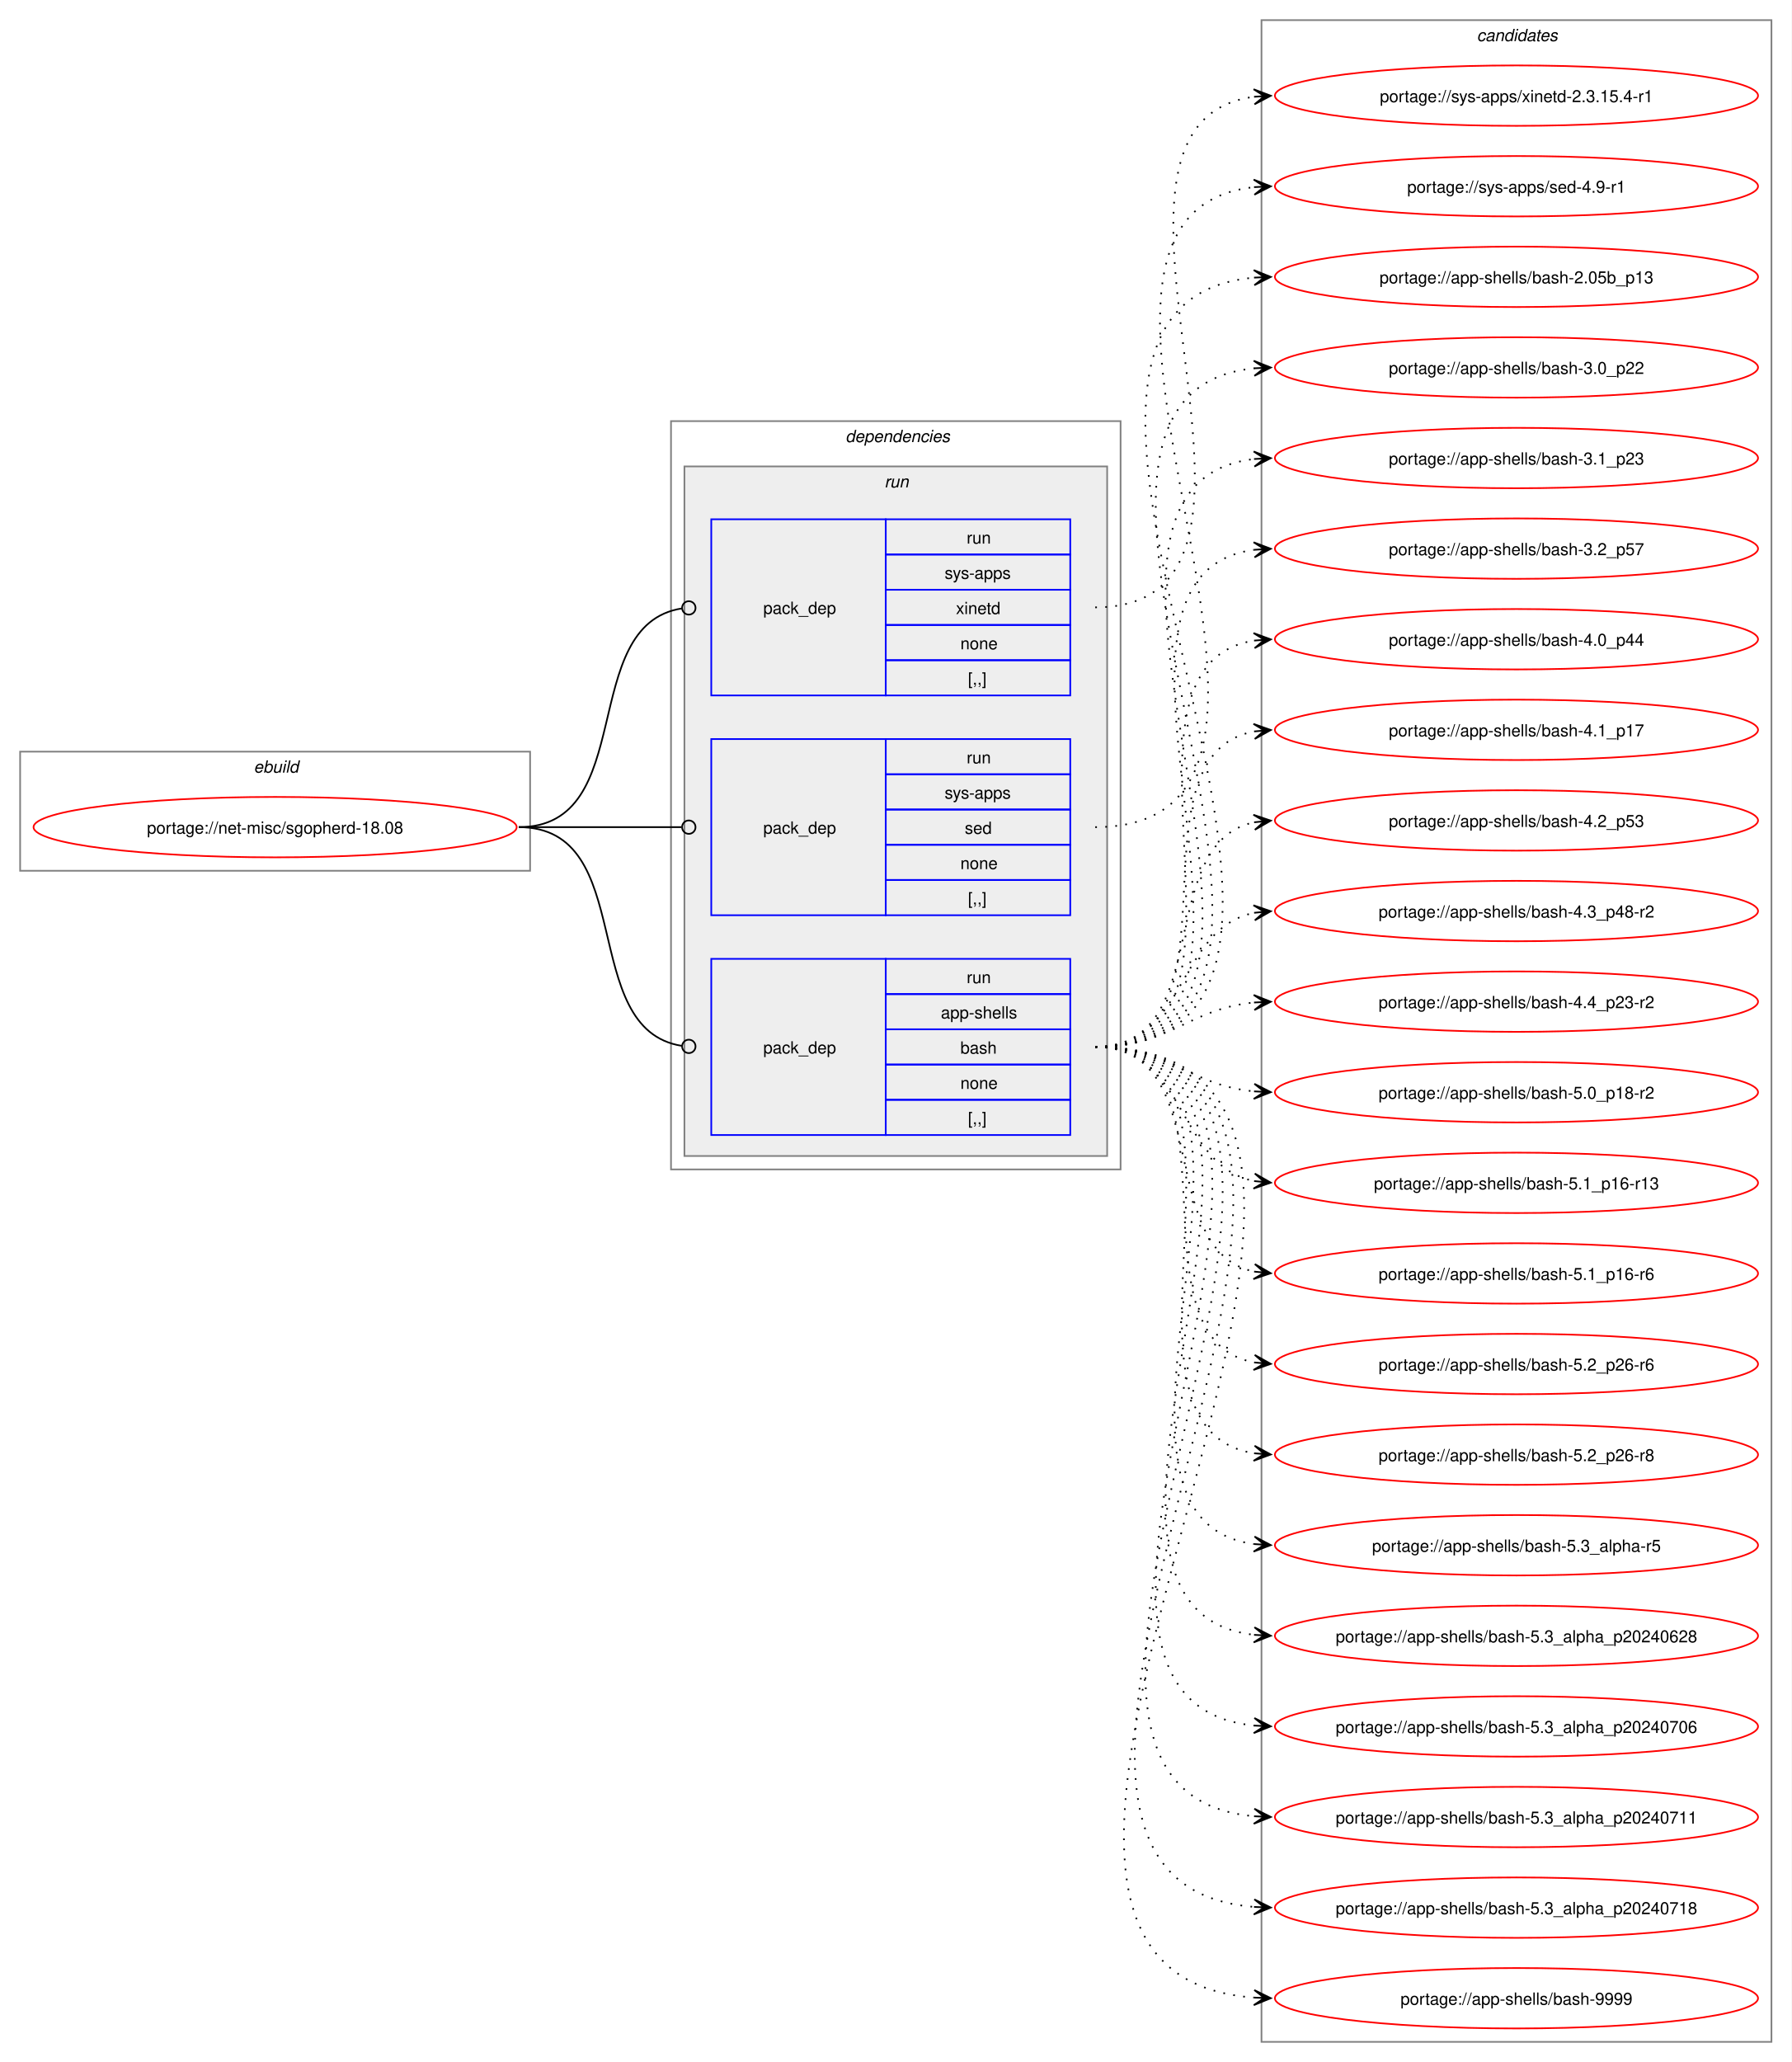
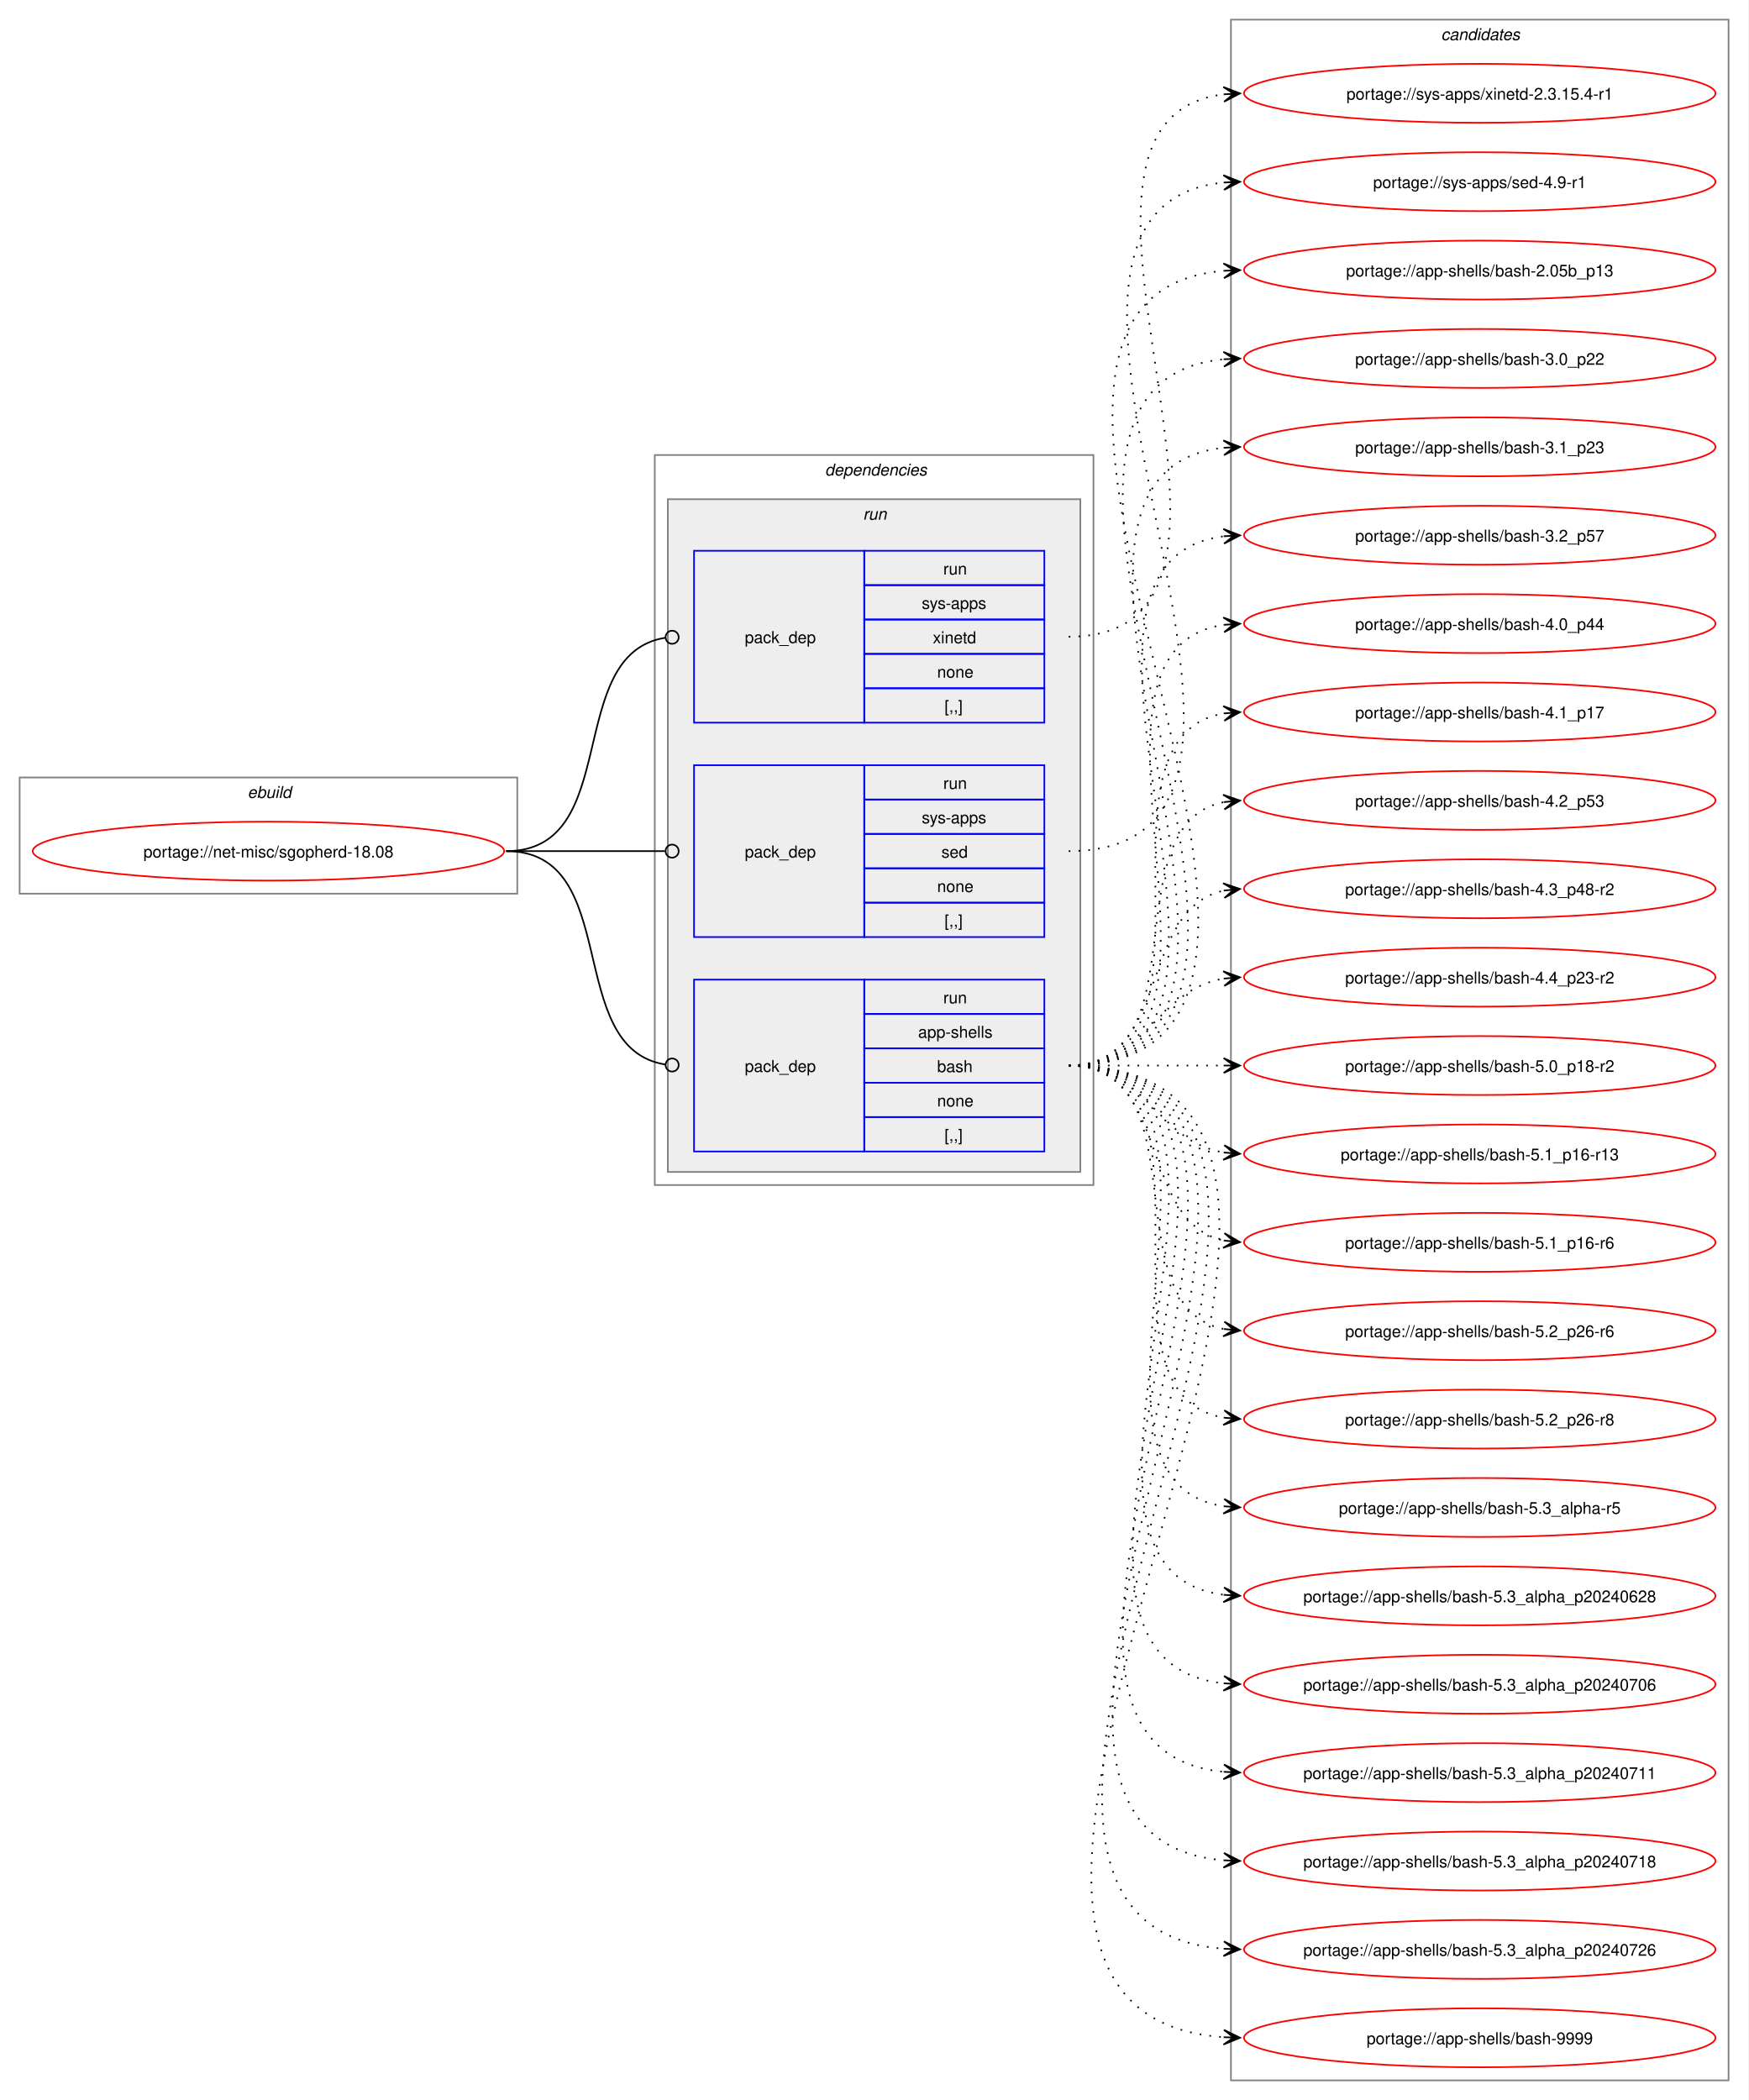
- <svg xmlns="http://www.w3.org/2000/svg" xmlns:xlink="http://www.w3.org/1999/xlink" width="1068pt" height="1229pt" viewBox="0.00 0.00 1068.00 1229.00">
-   <g id="graph0" class="graph" transform="scale(1 1) rotate(0) translate(4 1225)">
-     <polygon fill="white" stroke="none" points="-4,4 -4,-1225 1064,-1225 1064,4 -4,4" />
+ <svg xmlns="http://www.w3.org/2000/svg" xmlns:xlink="http://www.w3.org/1999/xlink" width="1068pt" height="1283pt" viewBox="0.00 0.00 1068.00 1283.00">
+   <g id="graph0" class="graph" transform="scale(1 1) rotate(0) translate(4 1279)">
+     <polygon fill="white" stroke="none" points="-4,4 -4,-1279 1064,-1279 1064,4 -4,4" />
    <g id="clust1" class="cluster">
-       <polygon fill="none" stroke="gray" points="8,-706 8,-777 312,-777 312,-706 8,-706" />
-       <text text-anchor="start" x="147.25" y="-764.5" font-family="Helvetica,sans-Serif" font-style="italic" font-size="10.00">ebuild</text>
+       <polygon fill="none" stroke="gray" points="8,-733 8,-804 312,-804 312,-733 8,-733" />
+       <text text-anchor="start" x="147.25" y="-791.5" font-family="Helvetica,sans-Serif" font-style="italic" font-size="10.00">ebuild</text>
    </g>
    <g id="clust2" class="cluster">
-       <polygon fill="none" stroke="gray" points="396,-528 396,-974 664,-974 664,-528 396,-528" />
-       <text text-anchor="start" x="500" y="-961.5" font-family="Helvetica,sans-Serif" font-style="italic" font-size="10.00">dependencies</text>
+       <polygon fill="none" stroke="gray" points="396,-555 396,-1001 664,-1001 664,-555 396,-555" />
+       <text text-anchor="start" x="500" y="-988.5" font-family="Helvetica,sans-Serif" font-style="italic" font-size="10.00">dependencies</text>
    </g>
    <g id="clust5" class="cluster">
-       <polygon fill="#eeeeee" stroke="gray" points="404,-536 404,-947 656,-947 656,-536 404,-536" />
-       <text text-anchor="start" x="523.25" y="-934.5" font-family="Helvetica,sans-Serif" font-style="italic" font-size="10.00">run</text>
+       <polygon fill="#eeeeee" stroke="gray" points="404,-563 404,-974 656,-974 656,-563 404,-563" />
+       <text text-anchor="start" x="523.25" y="-961.5" font-family="Helvetica,sans-Serif" font-style="italic" font-size="10.00">run</text>
    </g>
    <g id="clust9" class="cluster">
-       <polygon fill="none" stroke="gray" points="748,-8 748,-1213 1052,-1213 1052,-8 748,-8" />
-       <text text-anchor="start" x="876.38" y="-1200.5" font-family="Helvetica,sans-Serif" font-style="italic" font-size="10.00">candidates</text>
+       <polygon fill="none" stroke="gray" points="748,-8 748,-1267 1052,-1267 1052,-8 748,-8" />
+       <text text-anchor="start" x="876.38" y="-1254.5" font-family="Helvetica,sans-Serif" font-style="italic" font-size="10.00">candidates</text>
    </g>
    <g id="node1" class="node">
      <g id="a_node1">
        <a xlink:href="../net-misc/sgopherd-18.08.svg" xlink:title="portage://net-misc/sgopherd-18.08">
-           <ellipse fill="none" stroke="red" cx="160" cy="-732" rx="144" ry="18" />
-           <text text-anchor="middle" x="160" y="-728.12" font-family="Helvetica,sans-Serif" font-size="10.00">portage://net-misc/sgopherd-18.08</text>
+           <ellipse fill="none" stroke="red" cx="160" cy="-759" rx="144" ry="18" />
+           <text text-anchor="middle" x="160" y="-755.12" font-family="Helvetica,sans-Serif" font-size="10.00">portage://net-misc/sgopherd-18.08</text>
        </a>
      </g>
    </g>
    <g id="node2" class="node">
-       <polygon fill="none" stroke="blue" points="420,-548.5 420,-653.5 524,-653.5 524,-548.5 420,-548.5" />
-       <text text-anchor="start" x="451" y="-597.12" font-family="Helvetica,sans-Serif" font-size="10.00">pack_dep</text>
-       <polygon fill="none" stroke="blue" points="524,-632.5 524,-653.5 634,-653.5 634,-632.5 524,-632.5" />
-       <text text-anchor="start" x="572.25" y="-639" font-family="Helvetica,sans-Serif" font-size="10.00">run</text>
-       <polygon fill="none" stroke="blue" points="524,-611.5 524,-632.5 634,-632.5 634,-611.5 524,-611.5" />
-       <text text-anchor="start" x="556.88" y="-618" font-family="Helvetica,sans-Serif" font-size="10.00">app-shells</text>
-       <polygon fill="none" stroke="blue" points="524,-590.5 524,-611.5 634,-611.5 634,-590.5 524,-590.5" />
-       <text text-anchor="start" x="568.5" y="-597" font-family="Helvetica,sans-Serif" font-size="10.00">bash</text>
-       <polygon fill="none" stroke="blue" points="524,-569.5 524,-590.5 634,-590.5 634,-569.5 524,-569.5" />
-       <text text-anchor="start" x="568.5" y="-576" font-family="Helvetica,sans-Serif" font-size="10.00">none</text>
-       <polygon fill="none" stroke="blue" points="524,-548.5 524,-569.5 634,-569.5 634,-548.5 524,-548.5" />
-       <text text-anchor="start" x="573" y="-555" font-family="Helvetica,sans-Serif" font-size="10.00">[,,]</text>
+       <polygon fill="none" stroke="blue" points="420,-575.5 420,-680.5 524,-680.5 524,-575.5 420,-575.5" />
+       <text text-anchor="start" x="451" y="-624.12" font-family="Helvetica,sans-Serif" font-size="10.00">pack_dep</text>
+       <polygon fill="none" stroke="blue" points="524,-659.5 524,-680.5 634,-680.5 634,-659.5 524,-659.5" />
+       <text text-anchor="start" x="572.25" y="-666" font-family="Helvetica,sans-Serif" font-size="10.00">run</text>
+       <polygon fill="none" stroke="blue" points="524,-638.5 524,-659.5 634,-659.5 634,-638.5 524,-638.5" />
+       <text text-anchor="start" x="556.88" y="-645" font-family="Helvetica,sans-Serif" font-size="10.00">app-shells</text>
+       <polygon fill="none" stroke="blue" points="524,-617.5 524,-638.5 634,-638.5 634,-617.5 524,-617.5" />
+       <text text-anchor="start" x="568.5" y="-624" font-family="Helvetica,sans-Serif" font-size="10.00">bash</text>
+       <polygon fill="none" stroke="blue" points="524,-596.5 524,-617.5 634,-617.5 634,-596.5 524,-596.5" />
+       <text text-anchor="start" x="568.5" y="-603" font-family="Helvetica,sans-Serif" font-size="10.00">none</text>
+       <polygon fill="none" stroke="blue" points="524,-575.5 524,-596.5 634,-596.5 634,-575.5 524,-575.5" />
+       <text text-anchor="start" x="573" y="-582" font-family="Helvetica,sans-Serif" font-size="10.00">[,,]</text>
    </g>
    <g id="edge1" class="edge">
-       <path fill="none" stroke="black" d="M305.23,-732C377.02,-732 339.65,-611.53 402.48,-601.64" />
-       <ellipse fill="none" stroke="black" cx="406.62" cy="-601.33" rx="4" ry="4" />
+       <path fill="none" stroke="black" d="M305.23,-759C377.02,-759 339.65,-638.53 402.48,-628.64" />
+       <ellipse fill="none" stroke="black" cx="406.62" cy="-628.33" rx="4" ry="4" />
    </g>
    <g id="node3" class="node">
-       <polygon fill="none" stroke="blue" points="420,-679.5 420,-784.5 524,-784.5 524,-679.5 420,-679.5" />
-       <text text-anchor="start" x="451" y="-728.12" font-family="Helvetica,sans-Serif" font-size="10.00">pack_dep</text>
-       <polygon fill="none" stroke="blue" points="524,-763.5 524,-784.5 634,-784.5 634,-763.5 524,-763.5" />
-       <text text-anchor="start" x="572.25" y="-770" font-family="Helvetica,sans-Serif" font-size="10.00">run</text>
-       <polygon fill="none" stroke="blue" points="524,-742.5 524,-763.5 634,-763.5 634,-742.5 524,-742.5" />
-       <text text-anchor="start" x="559.12" y="-749" font-family="Helvetica,sans-Serif" font-size="10.00">sys-apps</text>
-       <polygon fill="none" stroke="blue" points="524,-721.5 524,-742.5 634,-742.5 634,-721.5 524,-721.5" />
-       <text text-anchor="start" x="571.12" y="-728" font-family="Helvetica,sans-Serif" font-size="10.00">sed</text>
-       <polygon fill="none" stroke="blue" points="524,-700.5 524,-721.5 634,-721.5 634,-700.5 524,-700.5" />
-       <text text-anchor="start" x="568.5" y="-707" font-family="Helvetica,sans-Serif" font-size="10.00">none</text>
-       <polygon fill="none" stroke="blue" points="524,-679.5 524,-700.5 634,-700.5 634,-679.5 524,-679.5" />
-       <text text-anchor="start" x="573" y="-686" font-family="Helvetica,sans-Serif" font-size="10.00">[,,]</text>
+       <polygon fill="none" stroke="blue" points="420,-706.5 420,-811.5 524,-811.5 524,-706.5 420,-706.5" />
+       <text text-anchor="start" x="451" y="-755.12" font-family="Helvetica,sans-Serif" font-size="10.00">pack_dep</text>
+       <polygon fill="none" stroke="blue" points="524,-790.5 524,-811.5 634,-811.5 634,-790.5 524,-790.5" />
+       <text text-anchor="start" x="572.25" y="-797" font-family="Helvetica,sans-Serif" font-size="10.00">run</text>
+       <polygon fill="none" stroke="blue" points="524,-769.5 524,-790.5 634,-790.5 634,-769.5 524,-769.5" />
+       <text text-anchor="start" x="559.12" y="-776" font-family="Helvetica,sans-Serif" font-size="10.00">sys-apps</text>
+       <polygon fill="none" stroke="blue" points="524,-748.5 524,-769.5 634,-769.5 634,-748.5 524,-748.5" />
+       <text text-anchor="start" x="571.12" y="-755" font-family="Helvetica,sans-Serif" font-size="10.00">sed</text>
+       <polygon fill="none" stroke="blue" points="524,-727.5 524,-748.5 634,-748.5 634,-727.5 524,-727.5" />
+       <text text-anchor="start" x="568.5" y="-734" font-family="Helvetica,sans-Serif" font-size="10.00">none</text>
+       <polygon fill="none" stroke="blue" points="524,-706.5 524,-727.5 634,-727.5 634,-706.5 524,-706.5" />
+       <text text-anchor="start" x="573" y="-713" font-family="Helvetica,sans-Serif" font-size="10.00">[,,]</text>
    </g>
    <g id="edge2" class="edge">
-       <path fill="none" stroke="black" d="M305.23,-732C349.17,-732 362.34,-732 402.18,-732" />
-       <ellipse fill="none" stroke="black" cx="406.61" cy="-732" rx="4" ry="4" />
+       <path fill="none" stroke="black" d="M305.23,-759C349.17,-759 362.34,-759 402.18,-759" />
+       <ellipse fill="none" stroke="black" cx="406.61" cy="-759" rx="4" ry="4" />
    </g>
    <g id="node4" class="node">
-       <polygon fill="none" stroke="blue" points="420,-810.5 420,-915.5 524,-915.5 524,-810.5 420,-810.5" />
-       <text text-anchor="start" x="451" y="-859.12" font-family="Helvetica,sans-Serif" font-size="10.00">pack_dep</text>
-       <polygon fill="none" stroke="blue" points="524,-894.5 524,-915.5 634,-915.5 634,-894.5 524,-894.5" />
-       <text text-anchor="start" x="572.25" y="-901" font-family="Helvetica,sans-Serif" font-size="10.00">run</text>
-       <polygon fill="none" stroke="blue" points="524,-873.5 524,-894.5 634,-894.5 634,-873.5 524,-873.5" />
-       <text text-anchor="start" x="559.12" y="-880" font-family="Helvetica,sans-Serif" font-size="10.00">sys-apps</text>
-       <polygon fill="none" stroke="blue" points="524,-852.5 524,-873.5 634,-873.5 634,-852.5 524,-852.5" />
-       <text text-anchor="start" x="565.88" y="-859" font-family="Helvetica,sans-Serif" font-size="10.00">xinetd</text>
-       <polygon fill="none" stroke="blue" points="524,-831.5 524,-852.5 634,-852.5 634,-831.5 524,-831.5" />
-       <text text-anchor="start" x="568.5" y="-838" font-family="Helvetica,sans-Serif" font-size="10.00">none</text>
-       <polygon fill="none" stroke="blue" points="524,-810.5 524,-831.5 634,-831.5 634,-810.5 524,-810.5" />
-       <text text-anchor="start" x="573" y="-817" font-family="Helvetica,sans-Serif" font-size="10.00">[,,]</text>
+       <polygon fill="none" stroke="blue" points="420,-837.5 420,-942.5 524,-942.5 524,-837.5 420,-837.5" />
+       <text text-anchor="start" x="451" y="-886.12" font-family="Helvetica,sans-Serif" font-size="10.00">pack_dep</text>
+       <polygon fill="none" stroke="blue" points="524,-921.5 524,-942.5 634,-942.5 634,-921.5 524,-921.5" />
+       <text text-anchor="start" x="572.25" y="-928" font-family="Helvetica,sans-Serif" font-size="10.00">run</text>
+       <polygon fill="none" stroke="blue" points="524,-900.5 524,-921.5 634,-921.5 634,-900.5 524,-900.5" />
+       <text text-anchor="start" x="559.12" y="-907" font-family="Helvetica,sans-Serif" font-size="10.00">sys-apps</text>
+       <polygon fill="none" stroke="blue" points="524,-879.5 524,-900.5 634,-900.5 634,-879.5 524,-879.5" />
+       <text text-anchor="start" x="565.88" y="-886" font-family="Helvetica,sans-Serif" font-size="10.00">xinetd</text>
+       <polygon fill="none" stroke="blue" points="524,-858.5 524,-879.5 634,-879.5 634,-858.5 524,-858.5" />
+       <text text-anchor="start" x="568.5" y="-865" font-family="Helvetica,sans-Serif" font-size="10.00">none</text>
+       <polygon fill="none" stroke="blue" points="524,-837.5 524,-858.5 634,-858.5 634,-837.5 524,-837.5" />
+       <text text-anchor="start" x="573" y="-844" font-family="Helvetica,sans-Serif" font-size="10.00">[,,]</text>
    </g>
    <g id="edge3" class="edge">
-       <path fill="none" stroke="black" d="M305.23,-732C377.02,-732 339.65,-852.47 402.48,-862.36" />
-       <ellipse fill="none" stroke="black" cx="406.62" cy="-862.67" rx="4" ry="4" />
+       <path fill="none" stroke="black" d="M305.23,-759C377.02,-759 339.65,-879.47 402.48,-889.36" />
+       <ellipse fill="none" stroke="black" cx="406.62" cy="-889.67" rx="4" ry="4" />
    </g>
    <g id="node5" class="node">
      <g id="a_node5">
        <a xlink:href="../app-shells/bash-9999.svg" xlink:title="portage://app-shells/bash-9999">
          <ellipse fill="none" stroke="red" cx="900" cy="-34" rx="144" ry="18" />
          <text text-anchor="middle" x="900" y="-30.12" font-family="Helvetica,sans-Serif" font-size="10.00">portage://app-shells/bash-9999</text>
        </a>
      </g>
    </g>
    <g id="edge4" class="edge">
-       <path fill="none" stroke="black" stroke-dasharray="1,5" d="M648.89,-601C901.36,-601 510.57,-51.04 743.58,-34.39" />
-       <polygon fill="black" stroke="black" points="753.55,-34.04 743.71,-38.88 749.77,-34.17 743.55,-34.39 743.55,-34.39 743.55,-34.39 749.77,-34.17 743.4,-29.89 753.55,-34.04" />
+       <path fill="none" stroke="black" stroke-dasharray="1,5" d="M648.89,-628C913.25,-628 498.65,-50.7 743.79,-34.35" />
+       <polygon fill="black" stroke="black" points="753.55,-34.04 743.7,-38.86 749.77,-34.16 743.55,-34.36 743.55,-34.36 743.55,-34.36 749.77,-34.16 743.41,-29.86 753.55,-34.04" />
    </g>
    <g id="node6" class="node">
      <g id="a_node6">
-         <a xlink:href="../app-shells/bash-5.3_alpha_p20240718.svg" xlink:title="portage://app-shells/bash-5.3_alpha_p20240718">
+         <a xlink:href="../app-shells/bash-5.3_alpha_p20240726.svg" xlink:title="portage://app-shells/bash-5.3_alpha_p20240726">
          <ellipse fill="none" stroke="red" cx="900" cy="-88" rx="144" ry="18" />
-           <text text-anchor="middle" x="900" y="-84.12" font-family="Helvetica,sans-Serif" font-size="10.00">portage://app-shells/bash-5.3_alpha_p20240718</text>
+           <text text-anchor="middle" x="900" y="-84.12" font-family="Helvetica,sans-Serif" font-size="10.00">portage://app-shells/bash-5.3_alpha_p20240726</text>
        </a>
      </g>
    </g>
    <g id="edge5" class="edge">
-       <path fill="none" stroke="black" stroke-dasharray="1,5" d="M648.89,-601C877.83,-601 533.74,-104.89 743.66,-88.42" />
-       <polygon fill="black" stroke="black" points="753.55,-88.05 743.73,-92.92 749.77,-88.19 743.56,-88.42 743.56,-88.42 743.56,-88.42 749.77,-88.19 743.39,-83.93 753.55,-88.05" />
+       <path fill="none" stroke="black" stroke-dasharray="1,5" d="M648.89,-628C889.64,-628 522.02,-104.74 743.76,-88.39" />
+       <polygon fill="black" stroke="black" points="753.55,-88.04 743.71,-92.9 749.77,-88.18 743.55,-88.4 743.55,-88.4 743.55,-88.4 749.77,-88.18 743.39,-83.9 753.55,-88.04" />
    </g>
    <g id="node7" class="node">
      <g id="a_node7">
-         <a xlink:href="../app-shells/bash-5.3_alpha_p20240711.svg" xlink:title="portage://app-shells/bash-5.3_alpha_p20240711">
+         <a xlink:href="../app-shells/bash-5.3_alpha_p20240718.svg" xlink:title="portage://app-shells/bash-5.3_alpha_p20240718">
          <ellipse fill="none" stroke="red" cx="900" cy="-142" rx="144" ry="18" />
-           <text text-anchor="middle" x="900" y="-138.12" font-family="Helvetica,sans-Serif" font-size="10.00">portage://app-shells/bash-5.3_alpha_p20240711</text>
+           <text text-anchor="middle" x="900" y="-138.12" font-family="Helvetica,sans-Serif" font-size="10.00">portage://app-shells/bash-5.3_alpha_p20240718</text>
        </a>
      </g>
    </g>
    <g id="edge6" class="edge">
-       <path fill="none" stroke="black" stroke-dasharray="1,5" d="M648.89,-601C854.36,-601 556.84,-158.88 743.64,-142.47" />
-       <polygon fill="black" stroke="black" points="753.55,-142.05 743.75,-146.97 749.77,-142.21 743.56,-142.47 743.56,-142.47 743.56,-142.47 749.77,-142.21 743.37,-137.98 753.55,-142.05" />
+       <path fill="none" stroke="black" stroke-dasharray="1,5" d="M648.89,-628C866.07,-628 545.35,-158.94 743.62,-142.45" />
+       <polygon fill="black" stroke="black" points="753.55,-142.05 743.74,-146.94 749.77,-142.2 743.56,-142.45 743.56,-142.45 743.56,-142.45 749.77,-142.2 743.38,-137.95 753.55,-142.05" />
    </g>
    <g id="node8" class="node">
      <g id="a_node8">
-         <a xlink:href="../app-shells/bash-5.3_alpha_p20240706.svg" xlink:title="portage://app-shells/bash-5.3_alpha_p20240706">
+         <a xlink:href="../app-shells/bash-5.3_alpha_p20240711.svg" xlink:title="portage://app-shells/bash-5.3_alpha_p20240711">
          <ellipse fill="none" stroke="red" cx="900" cy="-196" rx="144" ry="18" />
-           <text text-anchor="middle" x="900" y="-192.12" font-family="Helvetica,sans-Serif" font-size="10.00">portage://app-shells/bash-5.3_alpha_p20240706</text>
+           <text text-anchor="middle" x="900" y="-192.12" font-family="Helvetica,sans-Serif" font-size="10.00">portage://app-shells/bash-5.3_alpha_p20240711</text>
        </a>
      </g>
    </g>
    <g id="edge7" class="edge">
-       <path fill="none" stroke="black" stroke-dasharray="1,5" d="M648.89,-601C831.12,-601 579.45,-212.44 743.88,-196.5" />
-       <polygon fill="black" stroke="black" points="753.55,-196.06 743.77,-201.01 749.77,-196.23 743.56,-196.52 743.56,-196.52 743.56,-196.52 749.77,-196.23 743.35,-192.02 753.55,-196.06" />
+       <path fill="none" stroke="black" stroke-dasharray="1,5" d="M648.89,-628C842.71,-628 568.21,-212.71 743.73,-196.49" />
+       <polygon fill="black" stroke="black" points="753.55,-196.05 743.76,-200.99 749.77,-196.22 743.56,-196.5 743.56,-196.5 743.56,-196.5 749.77,-196.22 743.36,-192 753.55,-196.05" />
    </g>
    <g id="node9" class="node">
      <g id="a_node9">
-         <a xlink:href="../app-shells/bash-5.3_alpha_p20240628.svg" xlink:title="portage://app-shells/bash-5.3_alpha_p20240628">
+         <a xlink:href="../app-shells/bash-5.3_alpha_p20240706.svg" xlink:title="portage://app-shells/bash-5.3_alpha_p20240706">
          <ellipse fill="none" stroke="red" cx="900" cy="-250" rx="144" ry="18" />
-           <text text-anchor="middle" x="900" y="-246.12" font-family="Helvetica,sans-Serif" font-size="10.00">portage://app-shells/bash-5.3_alpha_p20240628</text>
+           <text text-anchor="middle" x="900" y="-246.12" font-family="Helvetica,sans-Serif" font-size="10.00">portage://app-shells/bash-5.3_alpha_p20240706</text>
        </a>
      </g>
    </g>
    <g id="edge8" class="edge">
-       <path fill="none" stroke="black" stroke-dasharray="1,5" d="M648.89,-601C808.01,-601 601.93,-266.26 743.93,-250.57" />
-       <polygon fill="black" stroke="black" points="753.55,-250.06 743.8,-255.08 749.77,-250.26 743.56,-250.59 743.56,-250.59 743.56,-250.59 749.77,-250.26 743.33,-246.09 753.55,-250.06" />
+       <path fill="none" stroke="black" stroke-dasharray="1,5" d="M648.89,-628C819.44,-628 591.01,-266.79 743.63,-250.56" />
+       <polygon fill="black" stroke="black" points="753.55,-250.06 743.79,-255.06 749.77,-250.25 743.56,-250.57 743.56,-250.57 743.56,-250.57 749.77,-250.25 743.33,-246.07 753.55,-250.06" />
    </g>
    <g id="node10" class="node">
      <g id="a_node10">
-         <a xlink:href="../app-shells/bash-5.3_alpha-r5.svg" xlink:title="portage://app-shells/bash-5.3_alpha-r5">
+         <a xlink:href="../app-shells/bash-5.3_alpha_p20240628.svg" xlink:title="portage://app-shells/bash-5.3_alpha_p20240628">
          <ellipse fill="none" stroke="red" cx="900" cy="-304" rx="144" ry="18" />
-           <text text-anchor="middle" x="900" y="-300.12" font-family="Helvetica,sans-Serif" font-size="10.00">portage://app-shells/bash-5.3_alpha-r5</text>
+           <text text-anchor="middle" x="900" y="-300.12" font-family="Helvetica,sans-Serif" font-size="10.00">portage://app-shells/bash-5.3_alpha_p20240628</text>
        </a>
      </g>
    </g>
    <g id="edge9" class="edge">
-       <path fill="none" stroke="black" stroke-dasharray="1,5" d="M648.89,-601C785.06,-601 624.25,-320.58 743.6,-304.7" />
-       <polygon fill="black" stroke="black" points="753.55,-304.08 743.85,-309.19 749.78,-304.31 743.57,-304.7 743.57,-304.7 743.57,-304.7 749.78,-304.31 743.29,-300.21 753.55,-304.08" />
+       <path fill="none" stroke="black" stroke-dasharray="1,5" d="M648.89,-628C796.54,-628 613.06,-320.24 743.89,-304.62" />
+       <polygon fill="black" stroke="black" points="753.55,-304.07 743.82,-309.13 749.77,-304.28 743.57,-304.63 743.57,-304.63 743.57,-304.63 749.77,-304.28 743.31,-300.14 753.55,-304.07" />
    </g>
    <g id="node11" class="node">
      <g id="a_node11">
-         <a xlink:href="../app-shells/bash-5.2_p26-r8.svg" xlink:title="portage://app-shells/bash-5.2_p26-r8">
+         <a xlink:href="../app-shells/bash-5.3_alpha-r5.svg" xlink:title="portage://app-shells/bash-5.3_alpha-r5">
          <ellipse fill="none" stroke="red" cx="900" cy="-358" rx="144" ry="18" />
-           <text text-anchor="middle" x="900" y="-354.12" font-family="Helvetica,sans-Serif" font-size="10.00">portage://app-shells/bash-5.2_p26-r8</text>
+           <text text-anchor="middle" x="900" y="-354.12" font-family="Helvetica,sans-Serif" font-size="10.00">portage://app-shells/bash-5.3_alpha-r5</text>
        </a>
      </g>
    </g>
    <g id="edge10" class="edge">
-       <path fill="none" stroke="black" stroke-dasharray="1,5" d="M648.89,-601C762.78,-601 645.3,-373.87 743.83,-358.79" />
-       <polygon fill="black" stroke="black" points="753.55,-358.09 743.9,-363.29 749.78,-358.36 743.58,-358.8 743.58,-358.8 743.58,-358.8 749.78,-358.36 743.25,-354.32 753.55,-358.09" />
+       <path fill="none" stroke="black" stroke-dasharray="1,5" d="M648.89,-628C773.88,-628 634.81,-374.1 743.82,-358.73" />
+       <polygon fill="black" stroke="black" points="753.55,-358.08 743.87,-363.23 749.78,-358.33 743.57,-358.74 743.57,-358.74 743.57,-358.74 749.78,-358.33 743.27,-354.25 753.55,-358.08" />
    </g>
    <g id="node12" class="node">
      <g id="a_node12">
-         <a xlink:href="../app-shells/bash-5.2_p26-r6.svg" xlink:title="portage://app-shells/bash-5.2_p26-r6">
+         <a xlink:href="../app-shells/bash-5.2_p26-r8.svg" xlink:title="portage://app-shells/bash-5.2_p26-r8">
          <ellipse fill="none" stroke="red" cx="900" cy="-412" rx="144" ry="18" />
-           <text text-anchor="middle" x="900" y="-408.12" font-family="Helvetica,sans-Serif" font-size="10.00">portage://app-shells/bash-5.2_p26-r6</text>
+           <text text-anchor="middle" x="900" y="-408.12" font-family="Helvetica,sans-Serif" font-size="10.00">portage://app-shells/bash-5.2_p26-r8</text>
        </a>
      </g>
    </g>
    <g id="edge11" class="edge">
-       <path fill="none" stroke="black" stroke-dasharray="1,5" d="M648.89,-601C741.22,-601 665.29,-427.19 743.82,-412.93" />
-       <polygon fill="black" stroke="black" points="753.55,-412.1 743.97,-417.43 749.78,-412.42 743.59,-412.95 743.59,-412.95 743.59,-412.95 749.78,-412.42 743.21,-408.46 753.55,-412.1" />
+       <path fill="none" stroke="black" stroke-dasharray="1,5" d="M648.89,-628C751.83,-628 655.57,-427.73 743.73,-412.87" />
+       <polygon fill="black" stroke="black" points="753.55,-412.1 743.94,-417.37 749.78,-412.39 743.58,-412.88 743.58,-412.88 743.58,-412.88 749.78,-412.39 743.23,-408.4 753.55,-412.1" />
    </g>
    <g id="node13" class="node">
      <g id="a_node13">
-         <a xlink:href="../app-shells/bash-5.1_p16-r6.svg" xlink:title="portage://app-shells/bash-5.1_p16-r6">
+         <a xlink:href="../app-shells/bash-5.2_p26-r6.svg" xlink:title="portage://app-shells/bash-5.2_p26-r6">
          <ellipse fill="none" stroke="red" cx="900" cy="-466" rx="144" ry="18" />
-           <text text-anchor="middle" x="900" y="-462.12" font-family="Helvetica,sans-Serif" font-size="10.00">portage://app-shells/bash-5.1_p16-r6</text>
+           <text text-anchor="middle" x="900" y="-462.12" font-family="Helvetica,sans-Serif" font-size="10.00">portage://app-shells/bash-5.2_p26-r6</text>
        </a>
      </g>
    </g>
    <g id="edge12" class="edge">
-       <path fill="none" stroke="black" stroke-dasharray="1,5" d="M648.89,-601C721.12,-601 683.09,-479.86 743.69,-467.09" />
-       <polygon fill="black" stroke="black" points="753.55,-466.12 744.04,-471.57 749.79,-466.49 743.6,-467.1 743.6,-467.1 743.6,-467.1 749.79,-466.49 743.16,-462.62 753.55,-466.12" />
+       <path fill="none" stroke="black" stroke-dasharray="1,5" d="M648.89,-628C730.87,-628 674.62,-480.83 743.64,-467.03" />
+       <polygon fill="black" stroke="black" points="753.55,-466.11 744.01,-471.52 749.79,-466.46 743.6,-467.04 743.6,-467.04 743.6,-467.04 749.79,-466.46 743.18,-462.56 753.55,-466.11" />
    </g>
    <g id="node14" class="node">
      <g id="a_node14">
-         <a xlink:href="../app-shells/bash-5.1_p16-r13.svg" xlink:title="portage://app-shells/bash-5.1_p16-r13">
+         <a xlink:href="../app-shells/bash-5.1_p16-r6.svg" xlink:title="portage://app-shells/bash-5.1_p16-r6">
          <ellipse fill="none" stroke="red" cx="900" cy="-520" rx="144" ry="18" />
-           <text text-anchor="middle" x="900" y="-516.12" font-family="Helvetica,sans-Serif" font-size="10.00">portage://app-shells/bash-5.1_p16-r13</text>
+           <text text-anchor="middle" x="900" y="-516.12" font-family="Helvetica,sans-Serif" font-size="10.00">portage://app-shells/bash-5.1_p16-r6</text>
        </a>
      </g>
    </g>
    <g id="edge13" class="edge">
-       <path fill="none" stroke="black" stroke-dasharray="1,5" d="M648.89,-601C704.2,-601 696.88,-530.4 743.87,-521.02" />
-       <polygon fill="black" stroke="black" points="753.55,-520.11 744.02,-525.53 749.79,-520.47 743.6,-521.05 743.6,-521.05 743.6,-521.05 749.79,-520.47 743.18,-516.57 753.55,-520.11" />
+       <path fill="none" stroke="black" stroke-dasharray="1,5" d="M648.89,-628C712.17,-628 690.57,-532.29 743.9,-521.07" />
+       <polygon fill="black" stroke="black" points="753.55,-520.12 744.04,-525.58 749.79,-520.49 743.6,-521.1 743.6,-521.1 743.6,-521.1 749.79,-520.49 743.16,-516.62 753.55,-520.12" />
    </g>
    <g id="node15" class="node">
      <g id="a_node15">
-         <a xlink:href="../app-shells/bash-5.0_p18-r2.svg" xlink:title="portage://app-shells/bash-5.0_p18-r2">
+         <a xlink:href="../app-shells/bash-5.1_p16-r13.svg" xlink:title="portage://app-shells/bash-5.1_p16-r13">
          <ellipse fill="none" stroke="red" cx="900" cy="-574" rx="144" ry="18" />
-           <text text-anchor="middle" x="900" y="-570.12" font-family="Helvetica,sans-Serif" font-size="10.00">portage://app-shells/bash-5.0_p18-r2</text>
+           <text text-anchor="middle" x="900" y="-570.12" font-family="Helvetica,sans-Serif" font-size="10.00">portage://app-shells/bash-5.1_p16-r13</text>
        </a>
      </g>
    </g>
    <g id="edge14" class="edge">
-       <path fill="none" stroke="black" stroke-dasharray="1,5" d="M648.89,-601C693.47,-601 704.5,-578.25 743.57,-574.52" />
-       <polygon fill="black" stroke="black" points="753.55,-574.06 743.77,-579.01 749.77,-574.23 743.56,-574.52 743.56,-574.52 743.56,-574.52 749.77,-574.23 743.35,-570.02 753.55,-574.06" />
+       <path fill="none" stroke="black" stroke-dasharray="1,5" d="M648.89,-628C697.79,-628 701.62,-581.72 743.83,-574.85" />
+       <polygon fill="black" stroke="black" points="753.55,-574.09 743.93,-579.35 749.78,-574.39 743.58,-574.87 743.58,-574.87 743.58,-574.87 749.78,-574.39 743.23,-570.38 753.55,-574.09" />
    </g>
    <g id="node16" class="node">
      <g id="a_node16">
-         <a xlink:href="../app-shells/bash-4.4_p23-r2.svg" xlink:title="portage://app-shells/bash-4.4_p23-r2">
+         <a xlink:href="../app-shells/bash-5.0_p18-r2.svg" xlink:title="portage://app-shells/bash-5.0_p18-r2">
          <ellipse fill="none" stroke="red" cx="900" cy="-628" rx="144" ry="18" />
-           <text text-anchor="middle" x="900" y="-624.12" font-family="Helvetica,sans-Serif" font-size="10.00">portage://app-shells/bash-4.4_p23-r2</text>
+           <text text-anchor="middle" x="900" y="-624.12" font-family="Helvetica,sans-Serif" font-size="10.00">portage://app-shells/bash-5.0_p18-r2</text>
        </a>
      </g>
    </g>
    <g id="edge15" class="edge">
-       <path fill="none" stroke="black" stroke-dasharray="1,5" d="M648.89,-601C693.47,-601 704.5,-623.75 743.57,-627.48" />
-       <polygon fill="black" stroke="black" points="753.55,-627.94 743.35,-631.98 749.77,-627.77 743.56,-627.48 743.56,-627.48 743.56,-627.48 749.77,-627.77 743.77,-622.99 753.55,-627.94" />
+       <path fill="none" stroke="black" stroke-dasharray="1,5" d="M648.89,-628C692.08,-628 705.54,-628 743.86,-628" />
+       <polygon fill="black" stroke="black" points="753.55,-628 743.55,-632.5 749.77,-628 743.55,-628 743.55,-628 743.55,-628 749.77,-628 743.55,-623.5 753.55,-628" />
    </g>
    <g id="node17" class="node">
      <g id="a_node17">
-         <a xlink:href="../app-shells/bash-4.3_p48-r2.svg" xlink:title="portage://app-shells/bash-4.3_p48-r2">
+         <a xlink:href="../app-shells/bash-4.4_p23-r2.svg" xlink:title="portage://app-shells/bash-4.4_p23-r2">
          <ellipse fill="none" stroke="red" cx="900" cy="-682" rx="144" ry="18" />
-           <text text-anchor="middle" x="900" y="-678.12" font-family="Helvetica,sans-Serif" font-size="10.00">portage://app-shells/bash-4.3_p48-r2</text>
+           <text text-anchor="middle" x="900" y="-678.12" font-family="Helvetica,sans-Serif" font-size="10.00">portage://app-shells/bash-4.4_p23-r2</text>
        </a>
      </g>
    </g>
    <g id="edge16" class="edge">
-       <path fill="none" stroke="black" stroke-dasharray="1,5" d="M648.89,-601C704.2,-601 696.88,-671.6 743.87,-680.98" />
-       <polygon fill="black" stroke="black" points="753.55,-681.89 743.18,-685.43 749.79,-681.53 743.6,-680.95 743.6,-680.95 743.6,-680.95 749.79,-681.53 744.02,-676.47 753.55,-681.89" />
+       <path fill="none" stroke="black" stroke-dasharray="1,5" d="M648.89,-628C697.79,-628 701.62,-674.28 743.83,-681.15" />
+       <polygon fill="black" stroke="black" points="753.55,-681.91 743.23,-685.62 749.78,-681.61 743.58,-681.13 743.58,-681.13 743.58,-681.13 749.78,-681.61 743.93,-676.65 753.55,-681.91" />
    </g>
    <g id="node18" class="node">
      <g id="a_node18">
-         <a xlink:href="../app-shells/bash-4.2_p53.svg" xlink:title="portage://app-shells/bash-4.2_p53">
+         <a xlink:href="../app-shells/bash-4.3_p48-r2.svg" xlink:title="portage://app-shells/bash-4.3_p48-r2">
          <ellipse fill="none" stroke="red" cx="900" cy="-736" rx="144" ry="18" />
-           <text text-anchor="middle" x="900" y="-732.12" font-family="Helvetica,sans-Serif" font-size="10.00">portage://app-shells/bash-4.2_p53</text>
+           <text text-anchor="middle" x="900" y="-732.12" font-family="Helvetica,sans-Serif" font-size="10.00">portage://app-shells/bash-4.3_p48-r2</text>
        </a>
      </g>
    </g>
    <g id="edge17" class="edge">
-       <path fill="none" stroke="black" stroke-dasharray="1,5" d="M648.89,-601C721.12,-601 683.09,-722.14 743.69,-734.91" />
-       <polygon fill="black" stroke="black" points="753.55,-735.88 743.16,-739.38 749.79,-735.51 743.6,-734.9 743.6,-734.9 743.6,-734.9 749.79,-735.51 744.04,-730.43 753.55,-735.88" />
+       <path fill="none" stroke="black" stroke-dasharray="1,5" d="M648.89,-628C712.17,-628 690.57,-723.71 743.9,-734.93" />
+       <polygon fill="black" stroke="black" points="753.55,-735.88 743.16,-739.38 749.79,-735.51 743.6,-734.9 743.6,-734.9 743.6,-734.9 749.79,-735.51 744.04,-730.42 753.55,-735.88" />
    </g>
    <g id="node19" class="node">
      <g id="a_node19">
-         <a xlink:href="../app-shells/bash-4.1_p17.svg" xlink:title="portage://app-shells/bash-4.1_p17">
+         <a xlink:href="../app-shells/bash-4.2_p53.svg" xlink:title="portage://app-shells/bash-4.2_p53">
          <ellipse fill="none" stroke="red" cx="900" cy="-790" rx="144" ry="18" />
-           <text text-anchor="middle" x="900" y="-786.12" font-family="Helvetica,sans-Serif" font-size="10.00">portage://app-shells/bash-4.1_p17</text>
+           <text text-anchor="middle" x="900" y="-786.12" font-family="Helvetica,sans-Serif" font-size="10.00">portage://app-shells/bash-4.2_p53</text>
        </a>
      </g>
    </g>
    <g id="edge18" class="edge">
-       <path fill="none" stroke="black" stroke-dasharray="1,5" d="M648.89,-601C741.22,-601 665.29,-774.81 743.82,-789.07" />
-       <polygon fill="black" stroke="black" points="753.55,-789.9 743.21,-793.54 749.78,-789.58 743.59,-789.05 743.59,-789.05 743.59,-789.05 749.78,-789.58 743.97,-784.57 753.55,-789.9" />
+       <path fill="none" stroke="black" stroke-dasharray="1,5" d="M648.89,-628C730.87,-628 674.62,-775.17 743.64,-788.97" />
+       <polygon fill="black" stroke="black" points="753.55,-789.89 743.18,-793.44 749.79,-789.54 743.6,-788.96 743.6,-788.96 743.6,-788.96 749.79,-789.54 744.01,-784.48 753.55,-789.89" />
    </g>
    <g id="node20" class="node">
      <g id="a_node20">
-         <a xlink:href="../app-shells/bash-4.0_p44.svg" xlink:title="portage://app-shells/bash-4.0_p44">
+         <a xlink:href="../app-shells/bash-4.1_p17.svg" xlink:title="portage://app-shells/bash-4.1_p17">
          <ellipse fill="none" stroke="red" cx="900" cy="-844" rx="144" ry="18" />
-           <text text-anchor="middle" x="900" y="-840.12" font-family="Helvetica,sans-Serif" font-size="10.00">portage://app-shells/bash-4.0_p44</text>
+           <text text-anchor="middle" x="900" y="-840.12" font-family="Helvetica,sans-Serif" font-size="10.00">portage://app-shells/bash-4.1_p17</text>
        </a>
      </g>
    </g>
    <g id="edge19" class="edge">
-       <path fill="none" stroke="black" stroke-dasharray="1,5" d="M648.89,-601C762.78,-601 645.3,-828.13 743.83,-843.21" />
-       <polygon fill="black" stroke="black" points="753.55,-843.91 743.25,-847.68 749.78,-843.64 743.58,-843.2 743.58,-843.2 743.58,-843.2 749.78,-843.64 743.9,-838.71 753.55,-843.91" />
+       <path fill="none" stroke="black" stroke-dasharray="1,5" d="M648.89,-628C751.83,-628 655.57,-828.27 743.73,-843.13" />
+       <polygon fill="black" stroke="black" points="753.55,-843.9 743.23,-847.6 749.78,-843.61 743.58,-843.12 743.58,-843.12 743.58,-843.12 749.78,-843.61 743.94,-838.63 753.55,-843.9" />
    </g>
    <g id="node21" class="node">
      <g id="a_node21">
-         <a xlink:href="../app-shells/bash-3.2_p57.svg" xlink:title="portage://app-shells/bash-3.2_p57">
+         <a xlink:href="../app-shells/bash-4.0_p44.svg" xlink:title="portage://app-shells/bash-4.0_p44">
          <ellipse fill="none" stroke="red" cx="900" cy="-898" rx="144" ry="18" />
-           <text text-anchor="middle" x="900" y="-894.12" font-family="Helvetica,sans-Serif" font-size="10.00">portage://app-shells/bash-3.2_p57</text>
+           <text text-anchor="middle" x="900" y="-894.12" font-family="Helvetica,sans-Serif" font-size="10.00">portage://app-shells/bash-4.0_p44</text>
        </a>
      </g>
    </g>
    <g id="edge20" class="edge">
-       <path fill="none" stroke="black" stroke-dasharray="1,5" d="M648.89,-601C785.06,-601 624.25,-881.42 743.6,-897.3" />
-       <polygon fill="black" stroke="black" points="753.55,-897.92 743.29,-901.79 749.78,-897.69 743.57,-897.3 743.57,-897.3 743.57,-897.3 749.78,-897.69 743.85,-892.81 753.55,-897.92" />
+       <path fill="none" stroke="black" stroke-dasharray="1,5" d="M648.89,-628C773.88,-628 634.81,-881.9 743.82,-897.27" />
+       <polygon fill="black" stroke="black" points="753.55,-897.92 743.27,-901.75 749.78,-897.67 743.57,-897.26 743.57,-897.26 743.57,-897.26 749.78,-897.67 743.87,-892.77 753.55,-897.92" />
    </g>
    <g id="node22" class="node">
      <g id="a_node22">
-         <a xlink:href="../app-shells/bash-3.1_p23.svg" xlink:title="portage://app-shells/bash-3.1_p23">
+         <a xlink:href="../app-shells/bash-3.2_p57.svg" xlink:title="portage://app-shells/bash-3.2_p57">
          <ellipse fill="none" stroke="red" cx="900" cy="-952" rx="144" ry="18" />
-           <text text-anchor="middle" x="900" y="-948.12" font-family="Helvetica,sans-Serif" font-size="10.00">portage://app-shells/bash-3.1_p23</text>
+           <text text-anchor="middle" x="900" y="-948.12" font-family="Helvetica,sans-Serif" font-size="10.00">portage://app-shells/bash-3.2_p57</text>
        </a>
      </g>
    </g>
    <g id="edge21" class="edge">
-       <path fill="none" stroke="black" stroke-dasharray="1,5" d="M648.89,-601C808.01,-601 601.93,-935.74 743.93,-951.43" />
-       <polygon fill="black" stroke="black" points="753.55,-951.94 743.33,-955.91 749.77,-951.74 743.56,-951.41 743.56,-951.41 743.56,-951.41 749.77,-951.74 743.8,-946.92 753.55,-951.94" />
+       <path fill="none" stroke="black" stroke-dasharray="1,5" d="M648.89,-628C796.54,-628 613.06,-935.76 743.89,-951.38" />
+       <polygon fill="black" stroke="black" points="753.55,-951.93 743.31,-955.86 749.77,-951.72 743.57,-951.37 743.57,-951.37 743.57,-951.37 749.77,-951.72 743.82,-946.87 753.55,-951.93" />
    </g>
    <g id="node23" class="node">
      <g id="a_node23">
-         <a xlink:href="../app-shells/bash-3.0_p22.svg" xlink:title="portage://app-shells/bash-3.0_p22">
+         <a xlink:href="../app-shells/bash-3.1_p23.svg" xlink:title="portage://app-shells/bash-3.1_p23">
          <ellipse fill="none" stroke="red" cx="900" cy="-1006" rx="144" ry="18" />
-           <text text-anchor="middle" x="900" y="-1002.12" font-family="Helvetica,sans-Serif" font-size="10.00">portage://app-shells/bash-3.0_p22</text>
+           <text text-anchor="middle" x="900" y="-1002.12" font-family="Helvetica,sans-Serif" font-size="10.00">portage://app-shells/bash-3.1_p23</text>
        </a>
      </g>
    </g>
    <g id="edge22" class="edge">
-       <path fill="none" stroke="black" stroke-dasharray="1,5" d="M648.89,-601C831.12,-601 579.45,-989.56 743.88,-1005.5" />
-       <polygon fill="black" stroke="black" points="753.55,-1005.94 743.35,-1009.98 749.77,-1005.77 743.56,-1005.48 743.56,-1005.48 743.56,-1005.48 749.77,-1005.77 743.77,-1000.99 753.55,-1005.94" />
+       <path fill="none" stroke="black" stroke-dasharray="1,5" d="M648.89,-628C819.44,-628 591.01,-989.21 743.63,-1005.44" />
+       <polygon fill="black" stroke="black" points="753.55,-1005.94 743.33,-1009.93 749.77,-1005.75 743.56,-1005.43 743.56,-1005.43 743.56,-1005.43 749.77,-1005.75 743.79,-1000.94 753.55,-1005.94" />
    </g>
    <g id="node24" class="node">
      <g id="a_node24">
-         <a xlink:href="../app-shells/bash-2.05b_p13.svg" xlink:title="portage://app-shells/bash-2.05b_p13">
+         <a xlink:href="../app-shells/bash-3.0_p22.svg" xlink:title="portage://app-shells/bash-3.0_p22">
          <ellipse fill="none" stroke="red" cx="900" cy="-1060" rx="144" ry="18" />
-           <text text-anchor="middle" x="900" y="-1056.12" font-family="Helvetica,sans-Serif" font-size="10.00">portage://app-shells/bash-2.05b_p13</text>
+           <text text-anchor="middle" x="900" y="-1056.12" font-family="Helvetica,sans-Serif" font-size="10.00">portage://app-shells/bash-3.0_p22</text>
        </a>
      </g>
    </g>
    <g id="edge23" class="edge">
-       <path fill="none" stroke="black" stroke-dasharray="1,5" d="M648.89,-601C854.36,-601 556.84,-1043.12 743.64,-1059.53" />
-       <polygon fill="black" stroke="black" points="753.55,-1059.95 743.37,-1064.02 749.77,-1059.79 743.56,-1059.53 743.56,-1059.53 743.56,-1059.53 749.77,-1059.79 743.75,-1055.03 753.55,-1059.95" />
+       <path fill="none" stroke="black" stroke-dasharray="1,5" d="M648.89,-628C842.71,-628 568.21,-1043.29 743.73,-1059.51" />
+       <polygon fill="black" stroke="black" points="753.55,-1059.95 743.36,-1064 749.77,-1059.78 743.56,-1059.5 743.56,-1059.5 743.56,-1059.5 749.77,-1059.78 743.76,-1055.01 753.55,-1059.95" />
    </g>
    <g id="node25" class="node">
      <g id="a_node25">
-         <a xlink:href="../sys-apps/sed-4.9-r1.svg" xlink:title="portage://sys-apps/sed-4.9-r1">
+         <a xlink:href="../app-shells/bash-2.05b_p13.svg" xlink:title="portage://app-shells/bash-2.05b_p13">
          <ellipse fill="none" stroke="red" cx="900" cy="-1114" rx="144" ry="18" />
-           <text text-anchor="middle" x="900" y="-1110.12" font-family="Helvetica,sans-Serif" font-size="10.00">portage://sys-apps/sed-4.9-r1</text>
+           <text text-anchor="middle" x="900" y="-1110.12" font-family="Helvetica,sans-Serif" font-size="10.00">portage://app-shells/bash-2.05b_p13</text>
        </a>
      </g>
    </g>
    <g id="edge24" class="edge">
-       <path fill="none" stroke="black" stroke-dasharray="1,5" d="M648.89,-732C821.28,-732 588.98,-1097.76 743.99,-1113.48" />
-       <polygon fill="black" stroke="black" points="753.55,-1113.94 743.34,-1117.95 749.77,-1113.76 743.56,-1113.46 743.56,-1113.46 743.56,-1113.46 749.77,-1113.76 743.78,-1108.96 753.55,-1113.94" />
+       <path fill="none" stroke="black" stroke-dasharray="1,5" d="M648.89,-628C866.07,-628 545.35,-1097.06 743.62,-1113.55" />
+       <polygon fill="black" stroke="black" points="753.55,-1113.95 743.38,-1118.05 749.77,-1113.8 743.56,-1113.55 743.56,-1113.55 743.56,-1113.55 749.77,-1113.8 743.74,-1109.06 753.55,-1113.95" />
    </g>
    <g id="node26" class="node">
      <g id="a_node26">
+         <a xlink:href="../sys-apps/sed-4.9-r1.svg" xlink:title="portage://sys-apps/sed-4.9-r1">
+           <ellipse fill="none" stroke="red" cx="900" cy="-1168" rx="144" ry="18" />
+           <text text-anchor="middle" x="900" y="-1164.12" font-family="Helvetica,sans-Serif" font-size="10.00">portage://sys-apps/sed-4.9-r1</text>
+         </a>
+       </g>
+     </g>
+     <g id="edge25" class="edge">
+       <path fill="none" stroke="black" stroke-dasharray="1,5" d="M648.89,-759C832.81,-759 577.86,-1151.4 743.78,-1167.49" />
+       <polygon fill="black" stroke="black" points="753.55,-1167.94 743.35,-1171.98 749.77,-1167.77 743.56,-1167.48 743.56,-1167.48 743.56,-1167.48 749.77,-1167.77 743.77,-1162.99 753.55,-1167.94" />
+     </g>
+     <g id="node27" class="node">
+       <g id="a_node27">
        <a xlink:href="../sys-apps/xinetd-2.3.15.4-r1.svg" xlink:title="portage://sys-apps/xinetd-2.3.15.4-r1">
-           <ellipse fill="none" stroke="red" cx="900" cy="-1168" rx="144" ry="18" />
-           <text text-anchor="middle" x="900" y="-1164.12" font-family="Helvetica,sans-Serif" font-size="10.00">portage://sys-apps/xinetd-2.3.15.4-r1</text>
-         </a>
-       </g>
-     </g>
-     <g id="edge25" class="edge">
-       <path fill="none" stroke="black" stroke-dasharray="1,5" d="M648.89,-863C788.46,-863 620.94,-1151.55 743.71,-1167.33" />
-       <polygon fill="black" stroke="black" points="753.55,-1167.93 743.29,-1171.81 749.77,-1167.7 743.57,-1167.32 743.57,-1167.32 743.57,-1167.32 749.77,-1167.7 743.84,-1162.83 753.55,-1167.93" />
+           <ellipse fill="none" stroke="red" cx="900" cy="-1222" rx="144" ry="18" />
+           <text text-anchor="middle" x="900" y="-1218.12" font-family="Helvetica,sans-Serif" font-size="10.00">portage://sys-apps/xinetd-2.3.15.4-r1</text>
+         </a>
+       </g>
+     </g>
+     <g id="edge26" class="edge">
+       <path fill="none" stroke="black" stroke-dasharray="1,5" d="M648.89,-890C799.83,-890 610.01,-1205.35 743.65,-1221.37" />
+       <polygon fill="black" stroke="black" points="753.55,-1221.93 743.31,-1225.86 749.77,-1221.72 743.57,-1221.36 743.57,-1221.36 743.57,-1221.36 749.77,-1221.72 743.82,-1216.87 753.55,-1221.93" />
    </g>
  </g>
</svg>
